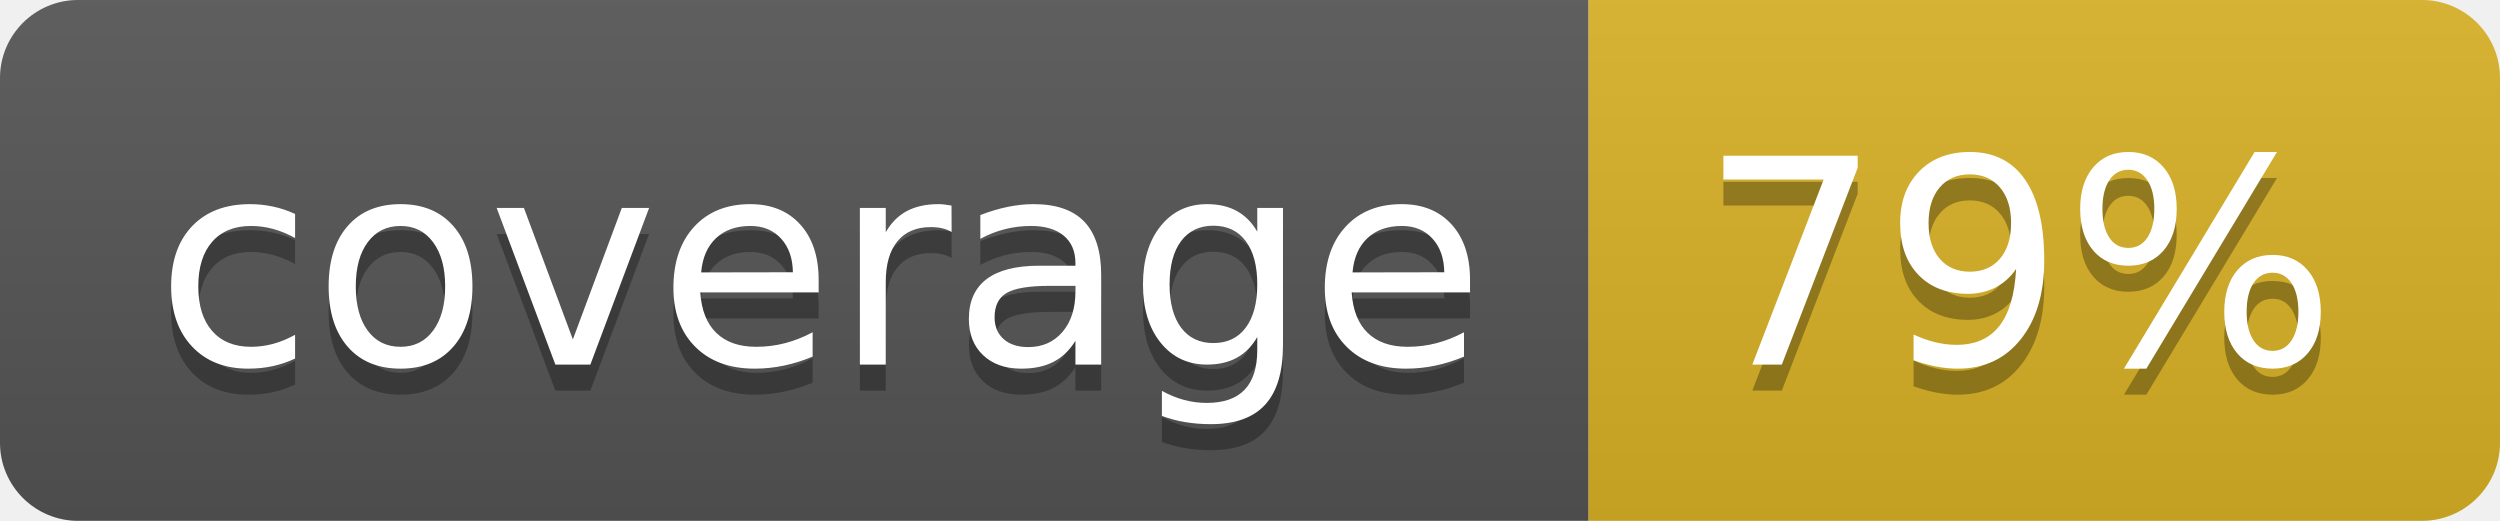
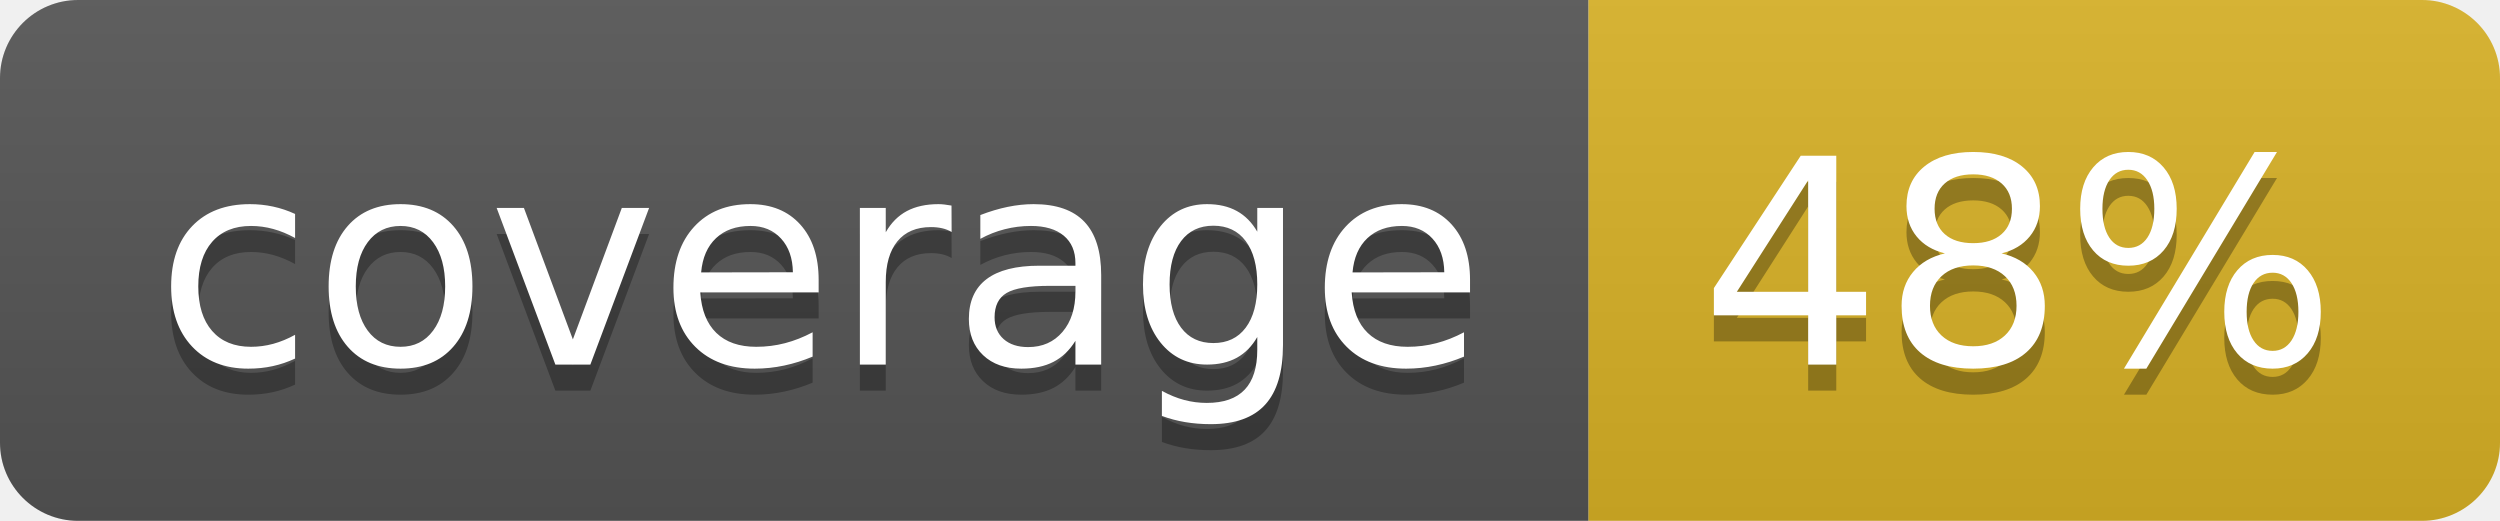
<svg xmlns="http://www.w3.org/2000/svg" width="96" height="20">
  <linearGradient id="b" x2="0" y2="100%">
    <stop offset="0" stop-color="#bbb" stop-opacity=".1" />
    <stop offset="1" stop-opacity=".1" />
  </linearGradient>
  <clipPath id="a">
    <rect width="96" height="20" rx="3" fill="#fff" />
  </clipPath>
  <g clip-path="url(#a)">
    <path fill="#555" d="M0 0h61v20H0z" />
    <path fill="#D9B226" d="M61 0h35v20H61z" />
    <path fill="url(#b)" d="M0 0h96v20H0z" />
  </g>
  <g fill="#fff" text-anchor="middle" font-family="DejaVu Sans,Verdana,Geneva,sans-serif" font-size="110">
    <text x="315" y="150" fill="#010101" fill-opacity=".3" transform="scale(.1)" textLength="510">coverage</text>
    <text x="315" y="140" transform="scale(.1)" textLength="510">coverage</text>
-     <text x="775" y="150" fill="#010101" fill-opacity=".3" transform="scale(.1)" textLength="250">79%</text>
-     <text x="775" y="140" transform="scale(.1)" textLength="250">79%</text>
+     <text x="775" y="150" fill="#010101" fill-opacity=".3" transform="scale(.1)" textLength="250">48%</text>
+     <text x="775" y="140" transform="scale(.1)" textLength="250">48%</text>
  </g>
</svg>
